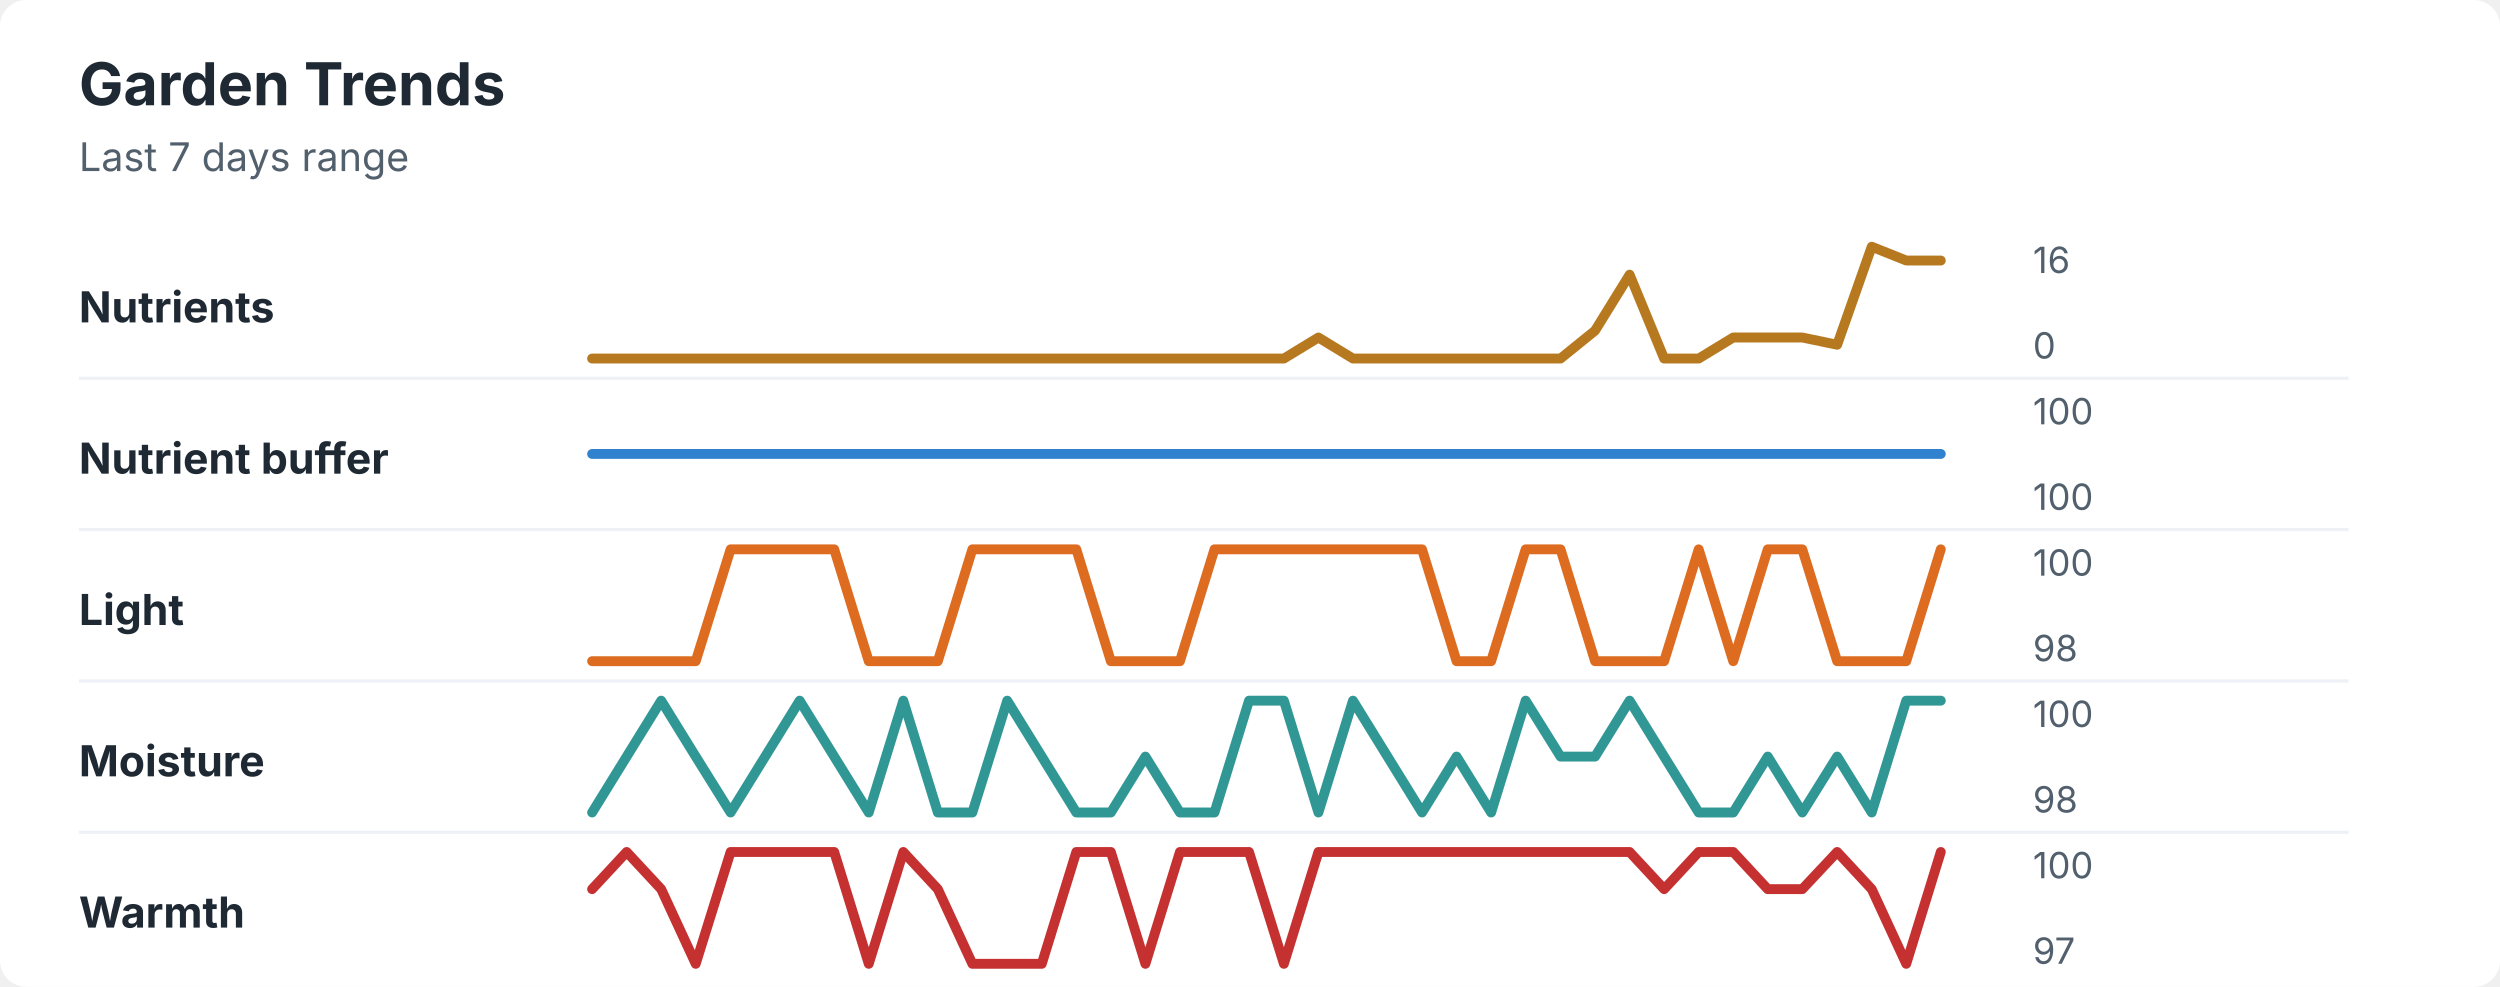
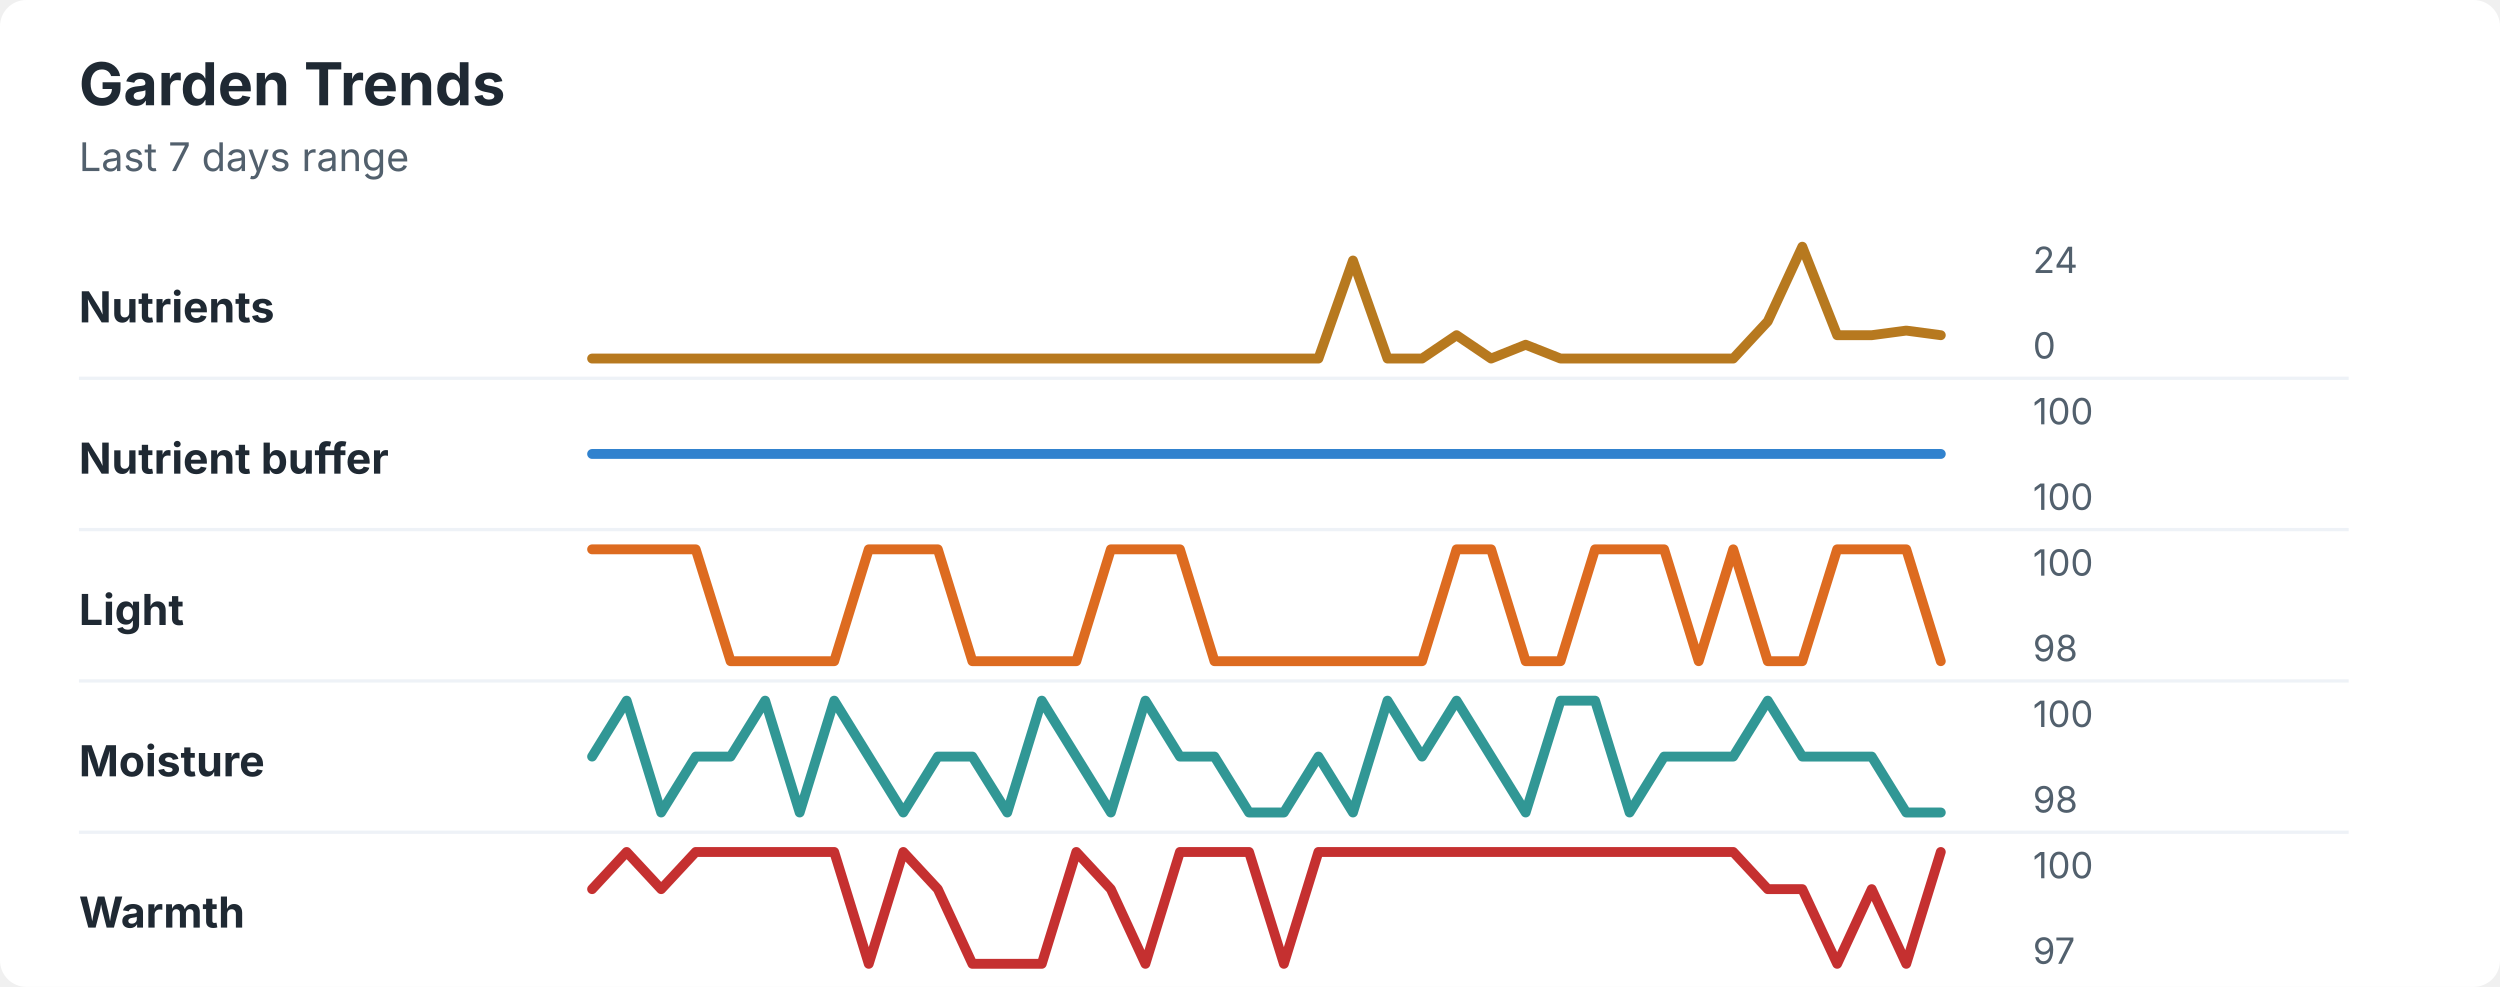
<svg xmlns="http://www.w3.org/2000/svg" width="760" height="300" viewBox="0 0 760 300" role="img" aria-labelledby="title desc">
  <rect width="760" height="300" rx="8" fill="#ffffff" />
  <style>
    text { font-family: -apple-system, BlinkMacSystemFont, "Segoe UI", sans-serif; }
    .title { font-size: 18px; font-weight: 700; fill: #1f2933; }
    .subtitle { font-size: 12px; fill: #52606d; }
    .label { font-size: 13px; font-weight: 650; fill: #1f2933; }
    .axis-value { font-size: 11px; fill: #52606d; }
    .separator { stroke: #eef2f7; stroke-width: 1; }
  </style>
  <text x="24" y="32" class="title">Garden Trends</text>
  <text x="24" y="52" class="subtitle">Last 7 days range</text>
  <text x="24" y="98" class="label">Nutrients</text>
-   <polyline points="180.0,109.0 190.5,109.0 201.0,109.0 211.5,109.0 222.1,109.0 232.6,109.0 243.1,109.0 253.6,109.0 264.1,109.0 274.6,109.0 285.1,109.0 295.6,109.0 306.2,109.0 316.7,109.0 327.2,109.0 337.7,109.0 348.2,109.0 358.7,109.0 369.2,109.0 379.7,109.0 390.3,109.0 400.8,102.6 411.3,109.0 421.8,109.0 432.3,109.0 442.8,109.0 453.3,109.0 463.8,109.0 474.4,109.0 484.9,100.5 495.4,83.5 505.9,109.0 516.4,109.0 526.9,102.6 537.4,102.6 547.9,102.6 558.5,104.8 569.0,75.0 579.5,79.2 590.0,79.2 " fill="none" stroke="#b7791f" stroke-width="3" stroke-linecap="round" stroke-linejoin="round" />
-   <text x="618" y="83" class="axis-value">16</text>
+   <polyline points="180.0,109.0 190.5,109.0 201.0,109.0 211.5,109.0 222.1,109.0 232.6,109.0 243.1,109.0 253.6,109.0 264.1,109.0 274.6,109.0 285.1,109.0 295.6,109.0 306.2,109.0 316.7,109.0 327.2,109.0 337.7,109.0 348.2,109.0 358.7,109.0 369.2,109.0 379.7,109.0 390.3,109.0 400.8,109.0 411.3,79.2 421.8,109.0 432.3,109.0 442.8,101.9 453.3,109.0 463.8,104.8 474.4,109.0 484.9,109.0 495.4,109.0 505.9,109.0 516.4,109.0 526.9,109.0 537.4,97.7 547.9,75.0 558.5,101.9 569.0,101.9 579.5,100.5 590.0,101.9 " fill="none" stroke="#b7791f" stroke-width="3" stroke-linecap="round" stroke-linejoin="round" />
+   <text x="618" y="83" class="axis-value">24</text>
  <text x="618" y="109" class="axis-value">0</text>
  <line x1="24" y1="115.0" x2="714" y2="115.0" class="separator" />
  <text x="24" y="144" class="label">Nutrient buffer</text>
  <polyline points="180.0,138.0 190.5,138.0 201.0,138.0 211.5,138.0 222.1,138.0 232.6,138.0 243.1,138.0 253.6,138.0 264.1,138.0 274.6,138.0 285.1,138.0 295.6,138.0 306.2,138.0 316.7,138.0 327.2,138.0 337.7,138.0 348.2,138.0 358.7,138.0 369.2,138.0 379.7,138.0 390.3,138.0 400.8,138.0 411.3,138.0 421.8,138.0 432.3,138.0 442.8,138.0 453.3,138.0 463.8,138.0 474.4,138.0 484.9,138.0 495.4,138.0 505.9,138.0 516.4,138.0 526.9,138.0 537.4,138.0 547.9,138.0 558.5,138.0 569.0,138.0 579.5,138.0 590.0,138.0 " fill="none" stroke="#3182ce" stroke-width="3" stroke-linecap="round" stroke-linejoin="round" />
  <text x="618" y="129" class="axis-value">100</text>
  <text x="618" y="155" class="axis-value">100</text>
  <line x1="24" y1="161.0" x2="714" y2="161.0" class="separator" />
  <text x="24" y="190" class="label">Light</text>
-   <polyline points="180.0,201.0 190.5,201.0 201.0,201.0 211.5,201.0 222.1,167.0 232.6,167.0 243.1,167.0 253.6,167.0 264.1,201.0 274.6,201.0 285.1,201.0 295.6,167.0 306.2,167.0 316.7,167.0 327.2,167.0 337.7,201.0 348.2,201.0 358.7,201.0 369.2,167.0 379.7,167.0 390.3,167.0 400.8,167.0 411.3,167.0 421.8,167.0 432.3,167.0 442.8,201.0 453.3,201.0 463.8,167.0 474.4,167.0 484.9,201.0 495.4,201.0 505.9,201.0 516.4,167.0 526.9,201.0 537.4,167.0 547.9,167.0 558.5,201.0 569.0,201.0 579.5,201.0 590.0,167.0 " fill="none" stroke="#dd6b20" stroke-width="3" stroke-linecap="round" stroke-linejoin="round" />
+   <polyline points="180.0,167.0 190.5,167.0 201.0,167.0 211.5,167.0 222.1,201.0 232.6,201.0 243.1,201.0 253.6,201.0 264.1,167.0 274.6,167.0 285.1,167.0 295.6,201.0 306.2,201.0 316.7,201.0 327.2,201.0 337.7,167.0 348.2,167.0 358.7,167.0 369.2,201.0 379.7,201.0 390.3,201.0 400.8,201.0 411.3,201.0 421.8,201.0 432.3,201.0 442.8,167.0 453.3,167.0 463.8,201.0 474.4,201.0 484.9,167.0 495.4,167.0 505.9,167.0 516.4,201.0 526.9,167.0 537.4,201.0 547.9,201.0 558.5,167.0 569.0,167.0 579.5,167.0 590.0,201.0 " fill="none" stroke="#dd6b20" stroke-width="3" stroke-linecap="round" stroke-linejoin="round" />
  <text x="618" y="175" class="axis-value">100</text>
  <text x="618" y="201" class="axis-value">98</text>
  <line x1="24" y1="207.0" x2="714" y2="207.0" class="separator" />
  <text x="24" y="236" class="label">Moisture</text>
-   <polyline points="180.0,247.0 190.5,230.0 201.0,213.0 211.5,230.0 222.1,247.0 232.6,230.0 243.1,213.0 253.6,230.0 264.1,247.0 274.6,213.0 285.1,247.0 295.6,247.0 306.2,213.0 316.7,230.0 327.2,247.0 337.7,247.0 348.2,230.0 358.7,247.0 369.2,247.0 379.7,213.0 390.3,213.0 400.8,247.0 411.3,213.0 421.8,230.0 432.3,247.0 442.8,230.0 453.3,247.0 463.8,213.0 474.4,230.0 484.9,230.0 495.4,213.0 505.9,230.0 516.4,247.0 526.9,247.0 537.4,230.0 547.9,247.0 558.5,230.0 569.0,247.0 579.5,213.0 590.0,213.0 " fill="none" stroke="#319795" stroke-width="3" stroke-linecap="round" stroke-linejoin="round" />
+   <polyline points="180.0,230.0 190.5,213.0 201.0,247.0 211.5,230.0 222.1,230.0 232.6,213.0 243.1,247.0 253.6,213.0 264.1,230.0 274.6,247.0 285.1,230.0 295.6,230.0 306.2,247.0 316.7,213.0 327.2,230.0 337.7,247.0 348.2,213.0 358.7,230.0 369.2,230.0 379.7,247.0 390.3,247.0 400.8,230.0 411.3,247.0 421.8,213.0 432.3,230.0 442.8,213.0 453.3,230.0 463.8,247.0 474.4,213.0 484.9,213.0 495.4,247.0 505.9,230.0 516.4,230.0 526.9,230.0 537.4,213.0 547.9,230.0 558.5,230.0 569.0,230.0 579.5,247.0 590.0,247.0 " fill="none" stroke="#319795" stroke-width="3" stroke-linecap="round" stroke-linejoin="round" />
  <text x="618" y="221" class="axis-value">100</text>
  <text x="618" y="247" class="axis-value">98</text>
  <line x1="24" y1="253.0" x2="714" y2="253.0" class="separator" />
  <text x="24" y="282" class="label">Warmth</text>
-   <polyline points="180.0,270.3 190.5,259.0 201.0,270.3 211.5,293.0 222.1,259.0 232.6,259.0 243.1,259.0 253.6,259.0 264.1,293.0 274.6,259.0 285.1,270.3 295.6,293.0 306.2,293.0 316.7,293.0 327.2,259.0 337.7,259.0 348.2,293.0 358.7,259.0 369.2,259.0 379.7,259.0 390.3,293.0 400.8,259.0 411.3,259.0 421.8,259.0 432.3,259.0 442.8,259.0 453.3,259.0 463.8,259.0 474.4,259.0 484.9,259.0 495.4,259.0 505.9,270.3 516.4,259.0 526.9,259.0 537.4,270.3 547.9,270.3 558.5,259.0 569.0,270.3 579.5,293.0 590.0,259.0 " fill="none" stroke="#c53030" stroke-width="3" stroke-linecap="round" stroke-linejoin="round" />
+   <polyline points="180.0,270.3 190.5,259.0 201.0,270.3 211.5,259.0 222.1,259.0 232.6,259.0 243.1,259.0 253.6,259.0 264.1,293.0 274.6,259.0 285.1,270.3 295.6,293.0 306.2,293.0 316.7,293.0 327.2,259.0 337.7,270.3 348.2,293.0 358.7,259.0 369.2,259.0 379.7,259.0 390.3,293.0 400.8,259.0 411.3,259.0 421.8,259.0 432.3,259.0 442.8,259.0 453.3,259.0 463.8,259.0 474.4,259.0 484.9,259.0 495.4,259.0 505.9,259.0 516.4,259.0 526.9,259.0 537.4,270.3 547.9,270.3 558.5,293.0 569.0,270.3 579.5,293.0 590.0,259.0 " fill="none" stroke="#c53030" stroke-width="3" stroke-linecap="round" stroke-linejoin="round" />
  <text x="618" y="267" class="axis-value">100</text>
  <text x="618" y="293" class="axis-value">97</text>
</svg>
